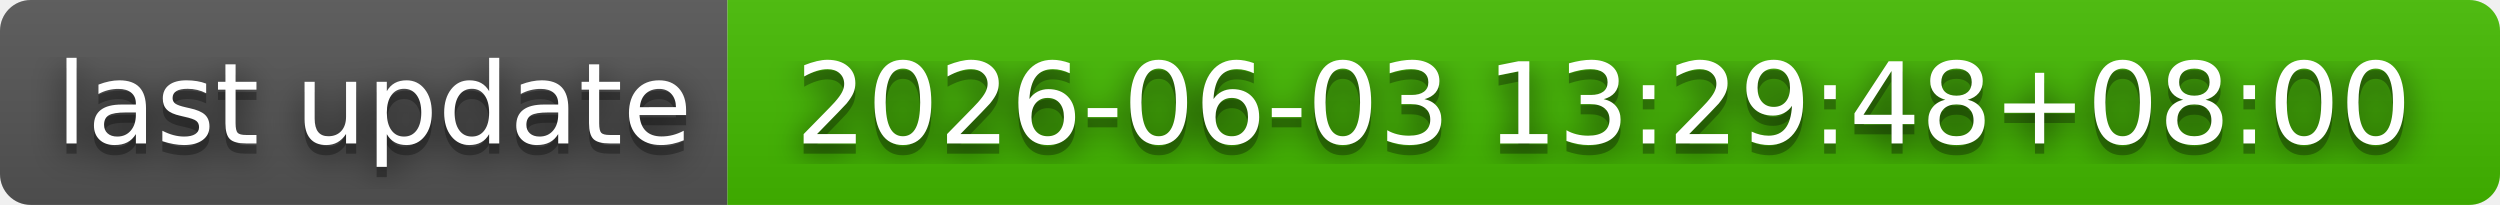
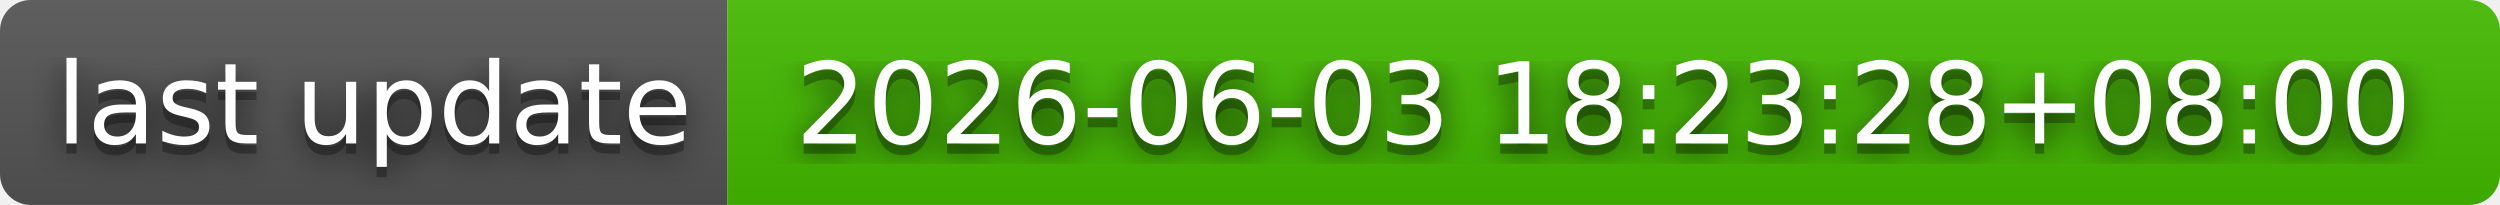
- <svg xmlns="http://www.w3.org/2000/svg" width="244" height="20" role="img" aria-label="last update: 2026-06-03 13:29:48+08:00">
+ <svg xmlns="http://www.w3.org/2000/svg" width="244" height="20" role="img" aria-label="last update: 2026-06-03 18:23:28+08:00">
  <filter id="blur">
    <feGaussianBlur in="SourceGraphic" stdDeviation="16" />
  </filter>
  <linearGradient id="s" x2="0" y2="100%">
    <stop offset="0" stop-color="#bbb" stop-opacity=".1" />
    <stop offset="1" stop-opacity=".1" />
  </linearGradient>
  <clipPath id="r">
    <rect width="244" height="20" rx="3" fill="#fff" />
  </clipPath>
  <g clip-path="url(#r)">
    <rect width="71" height="20" fill="#555" />
    <rect x="71" width="173" height="20" fill="#4b0" />
    <rect width="244" height="20" fill="url(#s)" />
  </g>
  <g fill="#fff" text-anchor="middle" font-family="Verdana,Geneva,DejaVu Sans,sans-serif" text-rendering="geometricPrecision" font-size="110">
    <text aria-hidden="true" x="365" y="150" fill="#010101" fill-opacity=".80" filter="url(#blur)" transform="scale(.1)" textLength="610">last update</text>
    <text aria-hidden="true" x="365" y="150" fill="#010101" fill-opacity=".3" transform="scale(.1)" textLength="610">last update</text>
    <text x="365" y="140" transform="scale(.1)" fill="#fff" textLength="610">last update</text>
-     <text aria-hidden="true" x="1565" y="150" fill="#010101" fill-opacity=".80" filter="url(#blur)" transform="scale(.1)" textLength="1630">2026-06-03 13:29:48+08:00</text>
-     <text aria-hidden="true" x="1565" y="150" fill="#010101" fill-opacity=".3" transform="scale(.1)" textLength="1630">2026-06-03 13:29:48+08:00</text>
-     <text x="1565" y="140" transform="scale(.1)" fill="#fff" textLength="1630">2026-06-03 13:29:48+08:00</text>
+     <text aria-hidden="true" x="1565" y="150" fill="#010101" fill-opacity=".80" filter="url(#blur)" transform="scale(.1)" textLength="1630">2026-06-03 18:23:28+08:00</text>
+     <text aria-hidden="true" x="1565" y="150" fill="#010101" fill-opacity=".3" transform="scale(.1)" textLength="1630">2026-06-03 18:23:28+08:00</text>
+     <text x="1565" y="140" transform="scale(.1)" fill="#fff" textLength="1630">2026-06-03 18:23:28+08:00</text>
  </g>
</svg>
